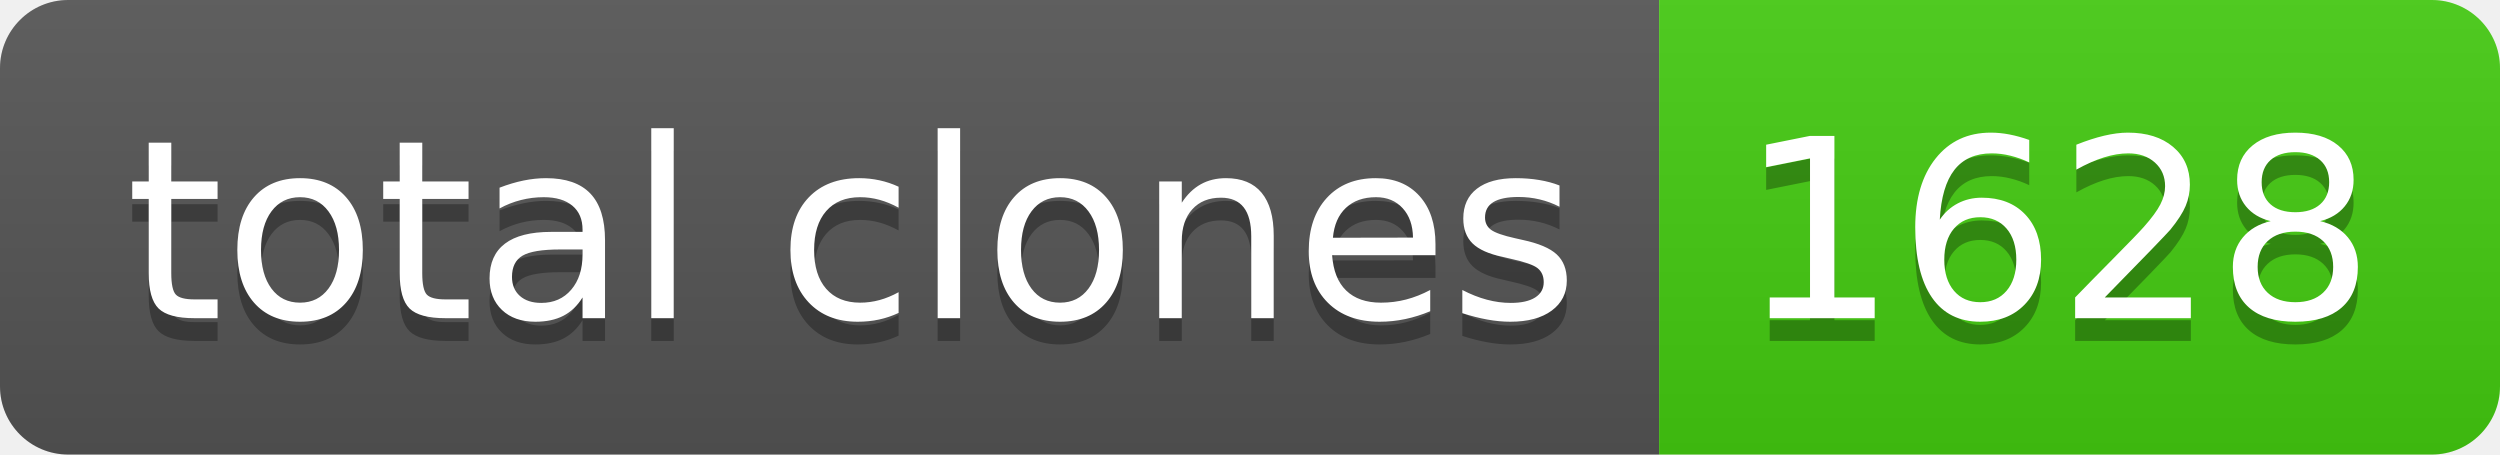
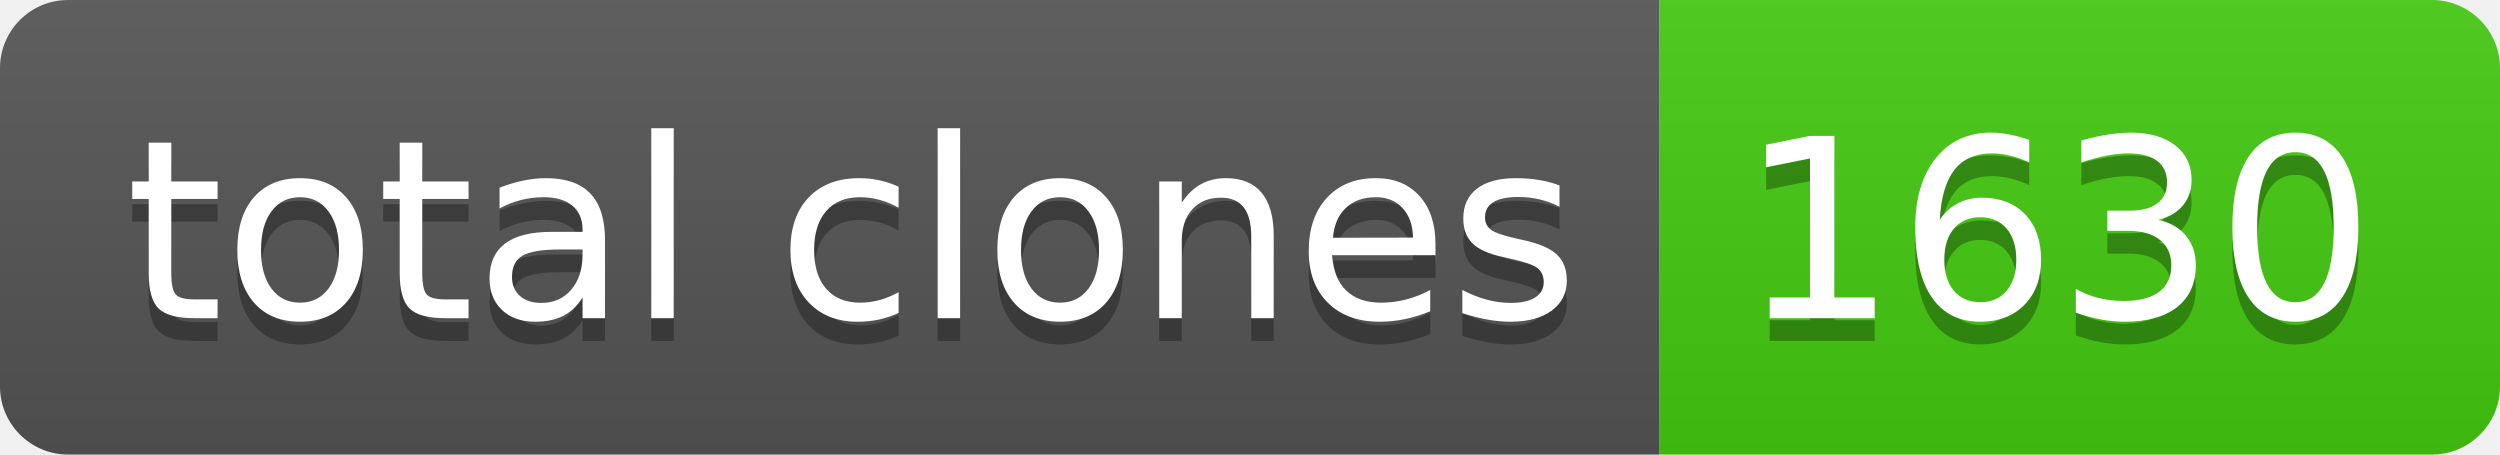
- <svg xmlns="http://www.w3.org/2000/svg" width="110" height="20" role="img" aria-label="total clones: 1628">
+ <svg xmlns="http://www.w3.org/2000/svg" width="110" height="20" role="img" aria-label="total clones: 1630">
  <linearGradient id="s" x2="0" y2="100%">
    <stop offset="0" stop-color="#bbb" stop-opacity=".1" />
    <stop offset="1" stop-opacity=".1" />
  </linearGradient>
  <clipPath id="r">
    <rect width="110" height="20" rx="3" fill="#fff" />
  </clipPath>
  <g clip-path="url(#r)">
    <rect width="73" height="20" fill="#555" />
    <rect x="73" width="37" height="20" fill="#4c1" />
    <rect width="110" height="20" fill="url(#s)" />
  </g>
  <g fill="#fff" text-anchor="middle" font-family="Verdana,Geneva,DejaVu Sans,sans-serif" text-rendering="geometricPrecision" font-size="110">
    <text aria-hidden="true" x="375" y="150" fill="#010101" fill-opacity=".3" transform="scale(.1)" textLength="630">total clones</text>
    <text x="375" y="140" transform="scale(.1)" fill="#fff" textLength="630">total clones</text>
-     <text aria-hidden="true" x="905" y="150" fill="#010101" fill-opacity=".3" transform="scale(.1)" textLength="270">1628</text>
-     <text x="905" y="140" transform="scale(.1)" fill="#fff" textLength="270">1628</text>
+     <text aria-hidden="true" x="905" y="150" fill="#010101" fill-opacity=".3" transform="scale(.1)" textLength="270">1630</text>
+     <text x="905" y="140" transform="scale(.1)" fill="#fff" textLength="270">1630</text>
  </g>
</svg>
